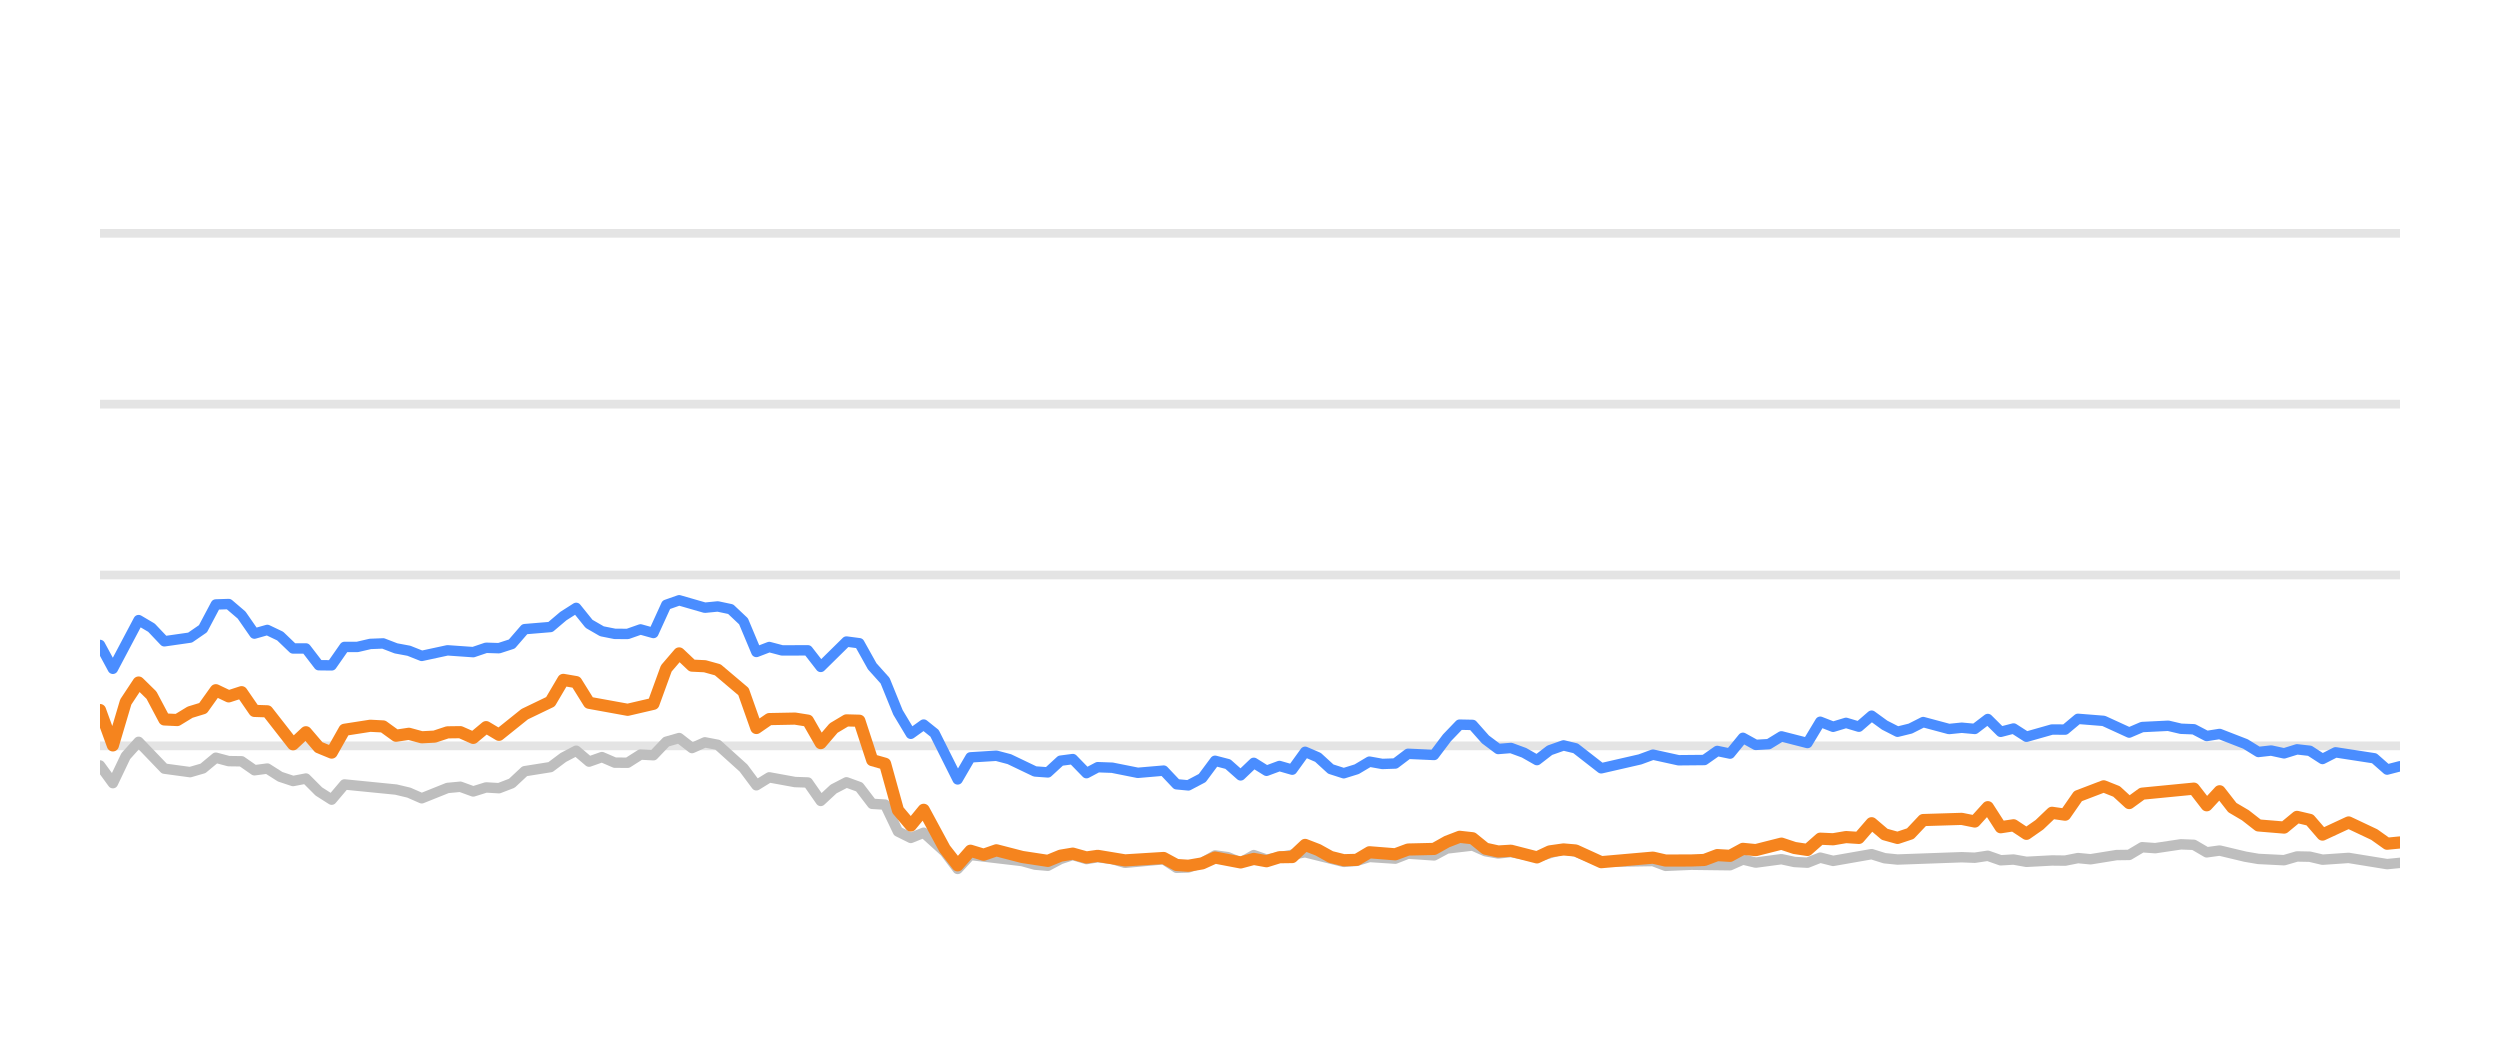
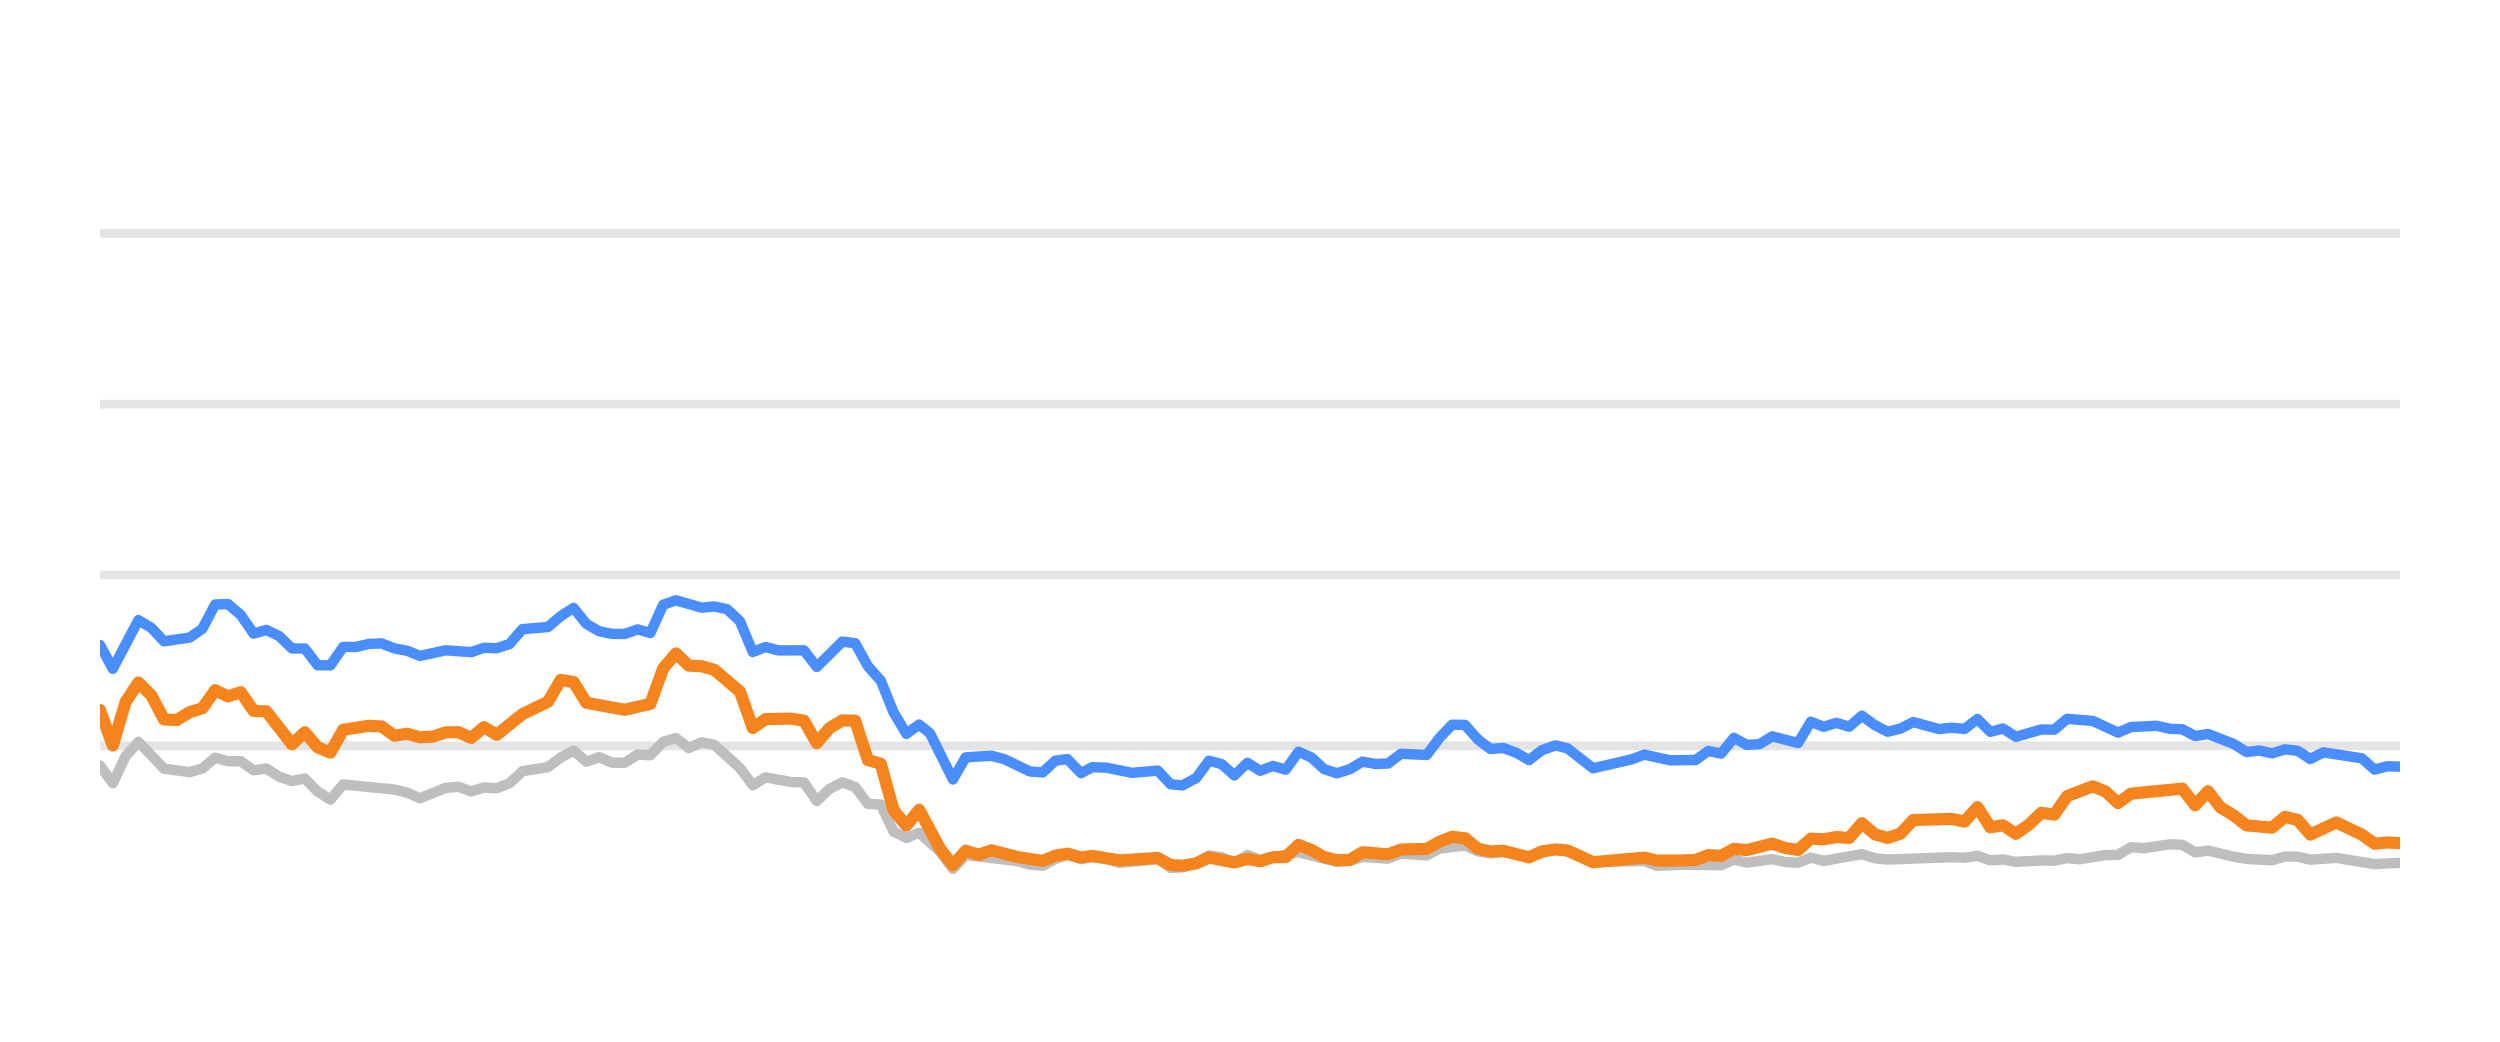
<svg xmlns="http://www.w3.org/2000/svg" width="144pt" height="60pt" viewBox="0 0 144 60" version="1.1">
  <defs>
    <style type="text/css">*{stroke-linejoin: round; stroke-linecap: butt}</style>
  </defs>
  <g id="figure_1">
    <g id="patch_1">
      <path d="M 0 60  L 144 60  L 144 0  L 0 0  L 0 60  z " style="fill: none; opacity: 0" />
    </g>
    <g id="axes_1">
      <g id="patch_2">
        <path d="M 5.76 52.8  L 138.24 52.8  L 138.24 3.6  L 5.76 3.6  L 5.76 52.8  z " style="fill: none" />
      </g>
      <g id="matplotlib.axis_1" />
      <g id="matplotlib.axis_2" />
      <g id="line2d_1">
-         <path d="M 5.76 42.96  L 138.24 42.96  " clip-path="url(#p1ccb5a426d)" style="fill: none; stroke: #b2b2b2; stroke-opacity: 0.35; stroke-width: 0.5; stroke-linecap: square" />
+         <path d="M 5.76 42.96  L 138.24 42.96  " clip-path="url(#p3c92a34640)" style="fill: none; stroke: #b2b2b2; stroke-opacity: 0.35; stroke-width: 0.5; stroke-linecap: square" />
      </g>
      <g id="line2d_2">
-         <path d="M 5.76 33.12  L 138.24 33.12  " clip-path="url(#p1ccb5a426d)" style="fill: none; stroke: #b2b2b2; stroke-opacity: 0.35; stroke-width: 0.5; stroke-linecap: square" />
+         <path d="M 5.76 33.12  L 138.24 33.12  " clip-path="url(#p3c92a34640)" style="fill: none; stroke: #b2b2b2; stroke-opacity: 0.35; stroke-width: 0.5; stroke-linecap: square" />
      </g>
      <g id="line2d_3">
-         <path d="M 5.76 23.28  L 138.24 23.28  " clip-path="url(#p1ccb5a426d)" style="fill: none; stroke: #b2b2b2; stroke-opacity: 0.35; stroke-width: 0.5; stroke-linecap: square" />
+         <path d="M 5.76 23.28  L 138.24 23.28  " clip-path="url(#p3c92a34640)" style="fill: none; stroke: #b2b2b2; stroke-opacity: 0.35; stroke-width: 0.5; stroke-linecap: square" />
      </g>
      <g id="line2d_4">
-         <path d="M 5.76 13.44  L 138.24 13.44  " clip-path="url(#p1ccb5a426d)" style="fill: none; stroke: #b2b2b2; stroke-opacity: 0.35; stroke-width: 0.5; stroke-linecap: square" />
+         <path d="M 5.76 13.44  L 138.24 13.44  " clip-path="url(#p3c92a34640)" style="fill: none; stroke: #b2b2b2; stroke-opacity: 0.35; stroke-width: 0.5; stroke-linecap: square" />
      </g>
      <g id="line2d_5">
-         <path d="M 5.76 44.092  L 6.501 45.11  L 7.243 43.555  L 7.984 42.729  L 9.467 44.274  L 10.949 44.475  L 11.691 44.259  L 12.432 43.644  L 13.173 43.841  L 13.915 43.851  L 14.656 44.367  L 15.397 44.269  L 16.138 44.741  L 16.88 44.987  L 17.621 44.844  L 18.362 45.587  L 19.104 46.06  L 19.845 45.184  L 22.81 45.479  L 23.552 45.656  L 24.293 45.981  L 25.776 45.386  L 26.517 45.317  L 27.258 45.587  L 28 45.356  L 28.741 45.4  L 29.482 45.115  L 30.224 44.421  L 31.706 44.185  L 32.448 43.629  L 33.189 43.24  L 33.93 43.87  L 34.671 43.609  L 35.413 43.929  L 36.154 43.934  L 36.895 43.462  L 37.637 43.501  L 38.378 42.724  L 39.119 42.512  L 39.861 43.088  L 40.602 42.758  L 41.343 42.901  L 42.826 44.239  L 43.567 45.233  L 44.309 44.775  L 45.791 45.046  L 46.533 45.071  L 47.274 46.133  L 48.015 45.445  L 48.757 45.061  L 49.498 45.331  L 50.239 46.301  L 50.981 46.345  L 51.722 47.895  L 52.463 48.264  L 53.204 47.964  L 54.419 49.066  L 55.16 50.05  L 55.899 49.248  L 58.877 49.597  L 59.616 49.804  L 60.357 49.868  L 61.089 49.479  L 61.792 49.248  L 62.581 49.484  L 63.229 49.376  L 64.062 49.479  L 64.802 49.7  L 67.026 49.494  L 67.77 49.986  L 68.448 49.966  L 69.25 49.7  L 69.988 49.272  L 70.727 49.371  L 71.46 49.681  L 72.218 49.253  L 72.952 49.513  L 75.175 49.09  L 77.4 49.646  L 78.144 49.587  L 78.88 49.361  L 80.366 49.459  L 81.105 49.169  L 82.601 49.272  L 83.345 48.874  L 84.82 48.702  L 85.561 49.031  L 86.296 49.159  L 87.033 49.08  L 88.528 49.366  L 90.059 48.908  L 90.754 49.051  L 92.231 49.646  L 95.21 49.597  L 95.941 49.873  L 97.419 49.809  L 99.651 49.838  L 100.393 49.509  L 101.132 49.686  L 102.61 49.489  L 103.365 49.651  L 104.11 49.691  L 104.846 49.4  L 105.587 49.587  L 107.805 49.199  L 108.556 49.435  L 109.299 49.509  L 112.996 49.376  L 113.749 49.405  L 114.498 49.292  L 115.241 49.553  L 115.98 49.509  L 116.723 49.641  L 118.195 49.563  L 118.951 49.572  L 119.692 49.425  L 120.417 49.494  L 121.913 49.253  L 122.642 49.243  L 123.386 48.8  L 124.142 48.854  L 125.621 48.633  L 126.365 48.662  L 127.106 49.095  L 127.851 48.992  L 129.335 49.346  L 130.084 49.474  L 131.564 49.548  L 132.309 49.331  L 133.045 49.346  L 133.776 49.518  L 135.28 49.415  L 137.498 49.774  L 138.24 49.7  L 138.24 49.7  " clip-path="url(#p1ccb5a426d)" style="fill: none; stroke: #bebebe; stroke-width: 0.6; stroke-linecap: round" />
+         <path d="M 5.76 44.092  L 6.497 45.11  L 7.235 43.555  L 7.972 42.729  L 9.446 44.274  L 10.921 44.475  L 11.658 44.259  L 12.395 43.644  L 13.133 43.841  L 13.87 43.851  L 14.607 44.367  L 15.344 44.269  L 16.082 44.741  L 16.819 44.987  L 17.556 44.844  L 18.293 45.587  L 19.031 46.06  L 19.768 45.184  L 22.717 45.479  L 23.454 45.656  L 24.191 45.981  L 25.666 45.386  L 26.403 45.317  L 27.14 45.587  L 27.878 45.356  L 28.615 45.4  L 29.352 45.115  L 30.089 44.421  L 31.564 44.185  L 32.301 43.629  L 33.038 43.24  L 33.776 43.87  L 34.513 43.609  L 35.25 43.929  L 35.987 43.934  L 36.725 43.462  L 37.462 43.501  L 38.199 42.724  L 38.936 42.512  L 39.674 43.088  L 40.411 42.758  L 41.148 42.901  L 42.623 44.239  L 43.36 45.233  L 44.097 44.775  L 45.572 45.046  L 46.309 45.071  L 47.046 46.133  L 47.783 45.445  L 48.521 45.061  L 49.258 45.331  L 49.995 46.301  L 50.733 46.345  L 51.47 47.895  L 52.207 48.264  L 52.944 47.964  L 54.153 49.066  L 54.889 50.05  L 55.624 49.248  L 58.586 49.597  L 59.321 49.804  L 60.058 49.868  L 60.786 49.479  L 61.484 49.248  L 62.269 49.484  L 62.914 49.376  L 63.742 49.479  L 64.479 49.7  L 66.69 49.494  L 67.429 49.986  L 68.104 49.966  L 68.901 49.7  L 69.635 49.272  L 70.371 49.371  L 71.1 49.681  L 71.854 49.253  L 72.583 49.513  L 74.794 49.09  L 77.007 49.646  L 77.747 49.587  L 78.479 49.361  L 79.956 49.459  L 80.692 49.169  L 82.18 49.272  L 82.919 48.874  L 84.386 48.702  L 85.124 49.031  L 85.854 49.159  L 86.587 49.08  L 88.074 49.366  L 89.597 48.908  L 90.288 49.051  L 91.756 49.646  L 94.719 49.597  L 95.447 49.873  L 96.916 49.809  L 99.136 49.838  L 99.874 49.509  L 100.609 49.686  L 102.079 49.489  L 102.829 49.651  L 103.57 49.691  L 104.303 49.4  L 105.04 49.587  L 107.245 49.199  L 107.992 49.435  L 108.731 49.509  L 112.408 49.376  L 113.157 49.405  L 113.902 49.292  L 114.641 49.553  L 115.376 49.509  L 116.114 49.641  L 117.578 49.563  L 118.33 49.572  L 119.067 49.425  L 119.788 49.494  L 121.276 49.253  L 122.001 49.243  L 122.741 48.8  L 123.493 48.854  L 124.963 48.633  L 125.704 48.662  L 126.44 49.095  L 127.181 48.992  L 128.657 49.346  L 129.402 49.474  L 130.874 49.548  L 131.615 49.331  L 132.347 49.346  L 133.074 49.518  L 134.57 49.415  L 136.776 49.774  L 138.24 49.695  L 138.24 49.695  " clip-path="url(#p3c92a34640)" style="fill: none; stroke: #bebebe; stroke-width: 0.6; stroke-linecap: round" />
      </g>
      <g id="line2d_6">
-         <path d="M 5.76 37.149  L 6.501 38.522  L 7.984 35.718  L 8.725 36.156  L 9.467 36.938  L 10.949 36.726  L 11.691 36.215  L 12.432 34.817  L 13.173 34.793  L 13.915 35.427  L 14.656 36.495  L 15.397 36.284  L 16.138 36.638  L 16.88 37.351  L 17.621 37.351  L 18.362 38.316  L 19.104 38.325  L 19.845 37.263  L 20.586 37.263  L 21.328 37.09  L 22.069 37.061  L 22.81 37.346  L 23.552 37.484  L 24.293 37.779  L 25.776 37.459  L 27.258 37.563  L 28 37.312  L 28.741 37.336  L 29.482 37.095  L 30.224 36.239  L 31.706 36.116  L 32.448 35.487  L 33.189 35.014  L 33.93 35.934  L 34.671 36.362  L 35.413 36.51  L 36.154 36.515  L 36.895 36.254  L 37.637 36.461  L 38.378 34.837  L 39.119 34.576  L 40.602 35.004  L 41.343 34.931  L 42.085 35.088  L 42.826 35.787  L 43.567 37.553  L 44.309 37.268  L 45.05 37.464  L 46.533 37.459  L 47.274 38.414  L 48.757 36.953  L 49.498 37.051  L 50.239 38.379  L 50.981 39.206  L 51.722 41.031  L 52.463 42.266  L 53.204 41.735  L 53.83 42.237  L 55.16 44.894  L 55.899 43.624  L 57.392 43.531  L 58.138 43.728  L 59.616 44.436  L 60.357 44.49  L 61.089 43.816  L 61.792 43.723  L 62.581 44.534  L 63.229 44.19  L 64.062 44.22  L 65.539 44.515  L 67.026 44.387  L 67.77 45.174  L 68.448 45.238  L 69.25 44.815  L 69.988 43.821  L 70.727 44.013  L 71.46 44.662  L 72.218 43.939  L 72.952 44.397  L 73.695 44.121  L 74.432 44.333  L 75.175 43.304  L 75.916 43.624  L 76.652 44.298  L 77.4 44.539  L 78.144 44.308  L 78.88 43.87  L 79.621 44.003  L 80.366 43.978  L 81.105 43.418  L 82.601 43.486  L 83.345 42.498  L 84.073 41.74  L 84.82 41.755  L 85.561 42.591  L 86.296 43.142  L 87.033 43.083  L 87.785 43.359  L 88.528 43.782  L 89.262 43.216  L 90.059 42.935  L 90.754 43.103  L 92.231 44.254  L 94.462 43.742  L 95.21 43.467  L 96.684 43.791  L 98.171 43.777  L 98.914 43.255  L 99.651 43.408  L 100.393 42.498  L 101.132 42.906  L 101.88 42.862  L 102.61 42.414  L 104.11 42.798  L 104.846 41.573  L 105.587 41.863  L 106.332 41.637  L 107.072 41.858  L 107.805 41.223  L 108.556 41.769  L 109.299 42.148  L 110.037 41.966  L 110.776 41.592  L 112.264 41.991  L 112.996 41.917  L 113.749 41.986  L 114.498 41.415  L 115.241 42.153  L 115.98 41.961  L 116.723 42.438  L 118.195 42.02  L 118.951 42.025  L 119.692 41.405  L 121.172 41.523  L 122.642 42.197  L 123.386 41.878  L 124.89 41.804  L 125.621 41.976  L 126.365 42.006  L 127.106 42.394  L 127.851 42.276  L 129.335 42.852  L 130.084 43.314  L 130.82 43.231  L 131.564 43.393  L 132.309 43.162  L 133.045 43.245  L 133.776 43.718  L 134.529 43.334  L 136.759 43.678  L 137.498 44.328  L 138.24 44.136  L 138.24 44.136  " clip-path="url(#p1ccb5a426d)" style="fill: none; stroke: #4a8dff; stroke-width: 0.6; stroke-linecap: round" />
+         <path d="M 5.76 37.149  L 6.497 38.522  L 7.972 35.718  L 8.709 36.156  L 9.446 36.938  L 10.921 36.726  L 11.658 36.215  L 12.395 34.817  L 13.133 34.793  L 13.87 35.427  L 14.607 36.495  L 15.344 36.284  L 16.082 36.638  L 16.819 37.351  L 17.556 37.351  L 18.293 38.316  L 19.031 38.325  L 19.768 37.263  L 20.505 37.263  L 21.242 37.09  L 21.98 37.061  L 22.717 37.346  L 23.454 37.484  L 24.191 37.779  L 25.666 37.459  L 27.14 37.563  L 27.878 37.312  L 28.615 37.336  L 29.352 37.095  L 30.089 36.239  L 31.564 36.116  L 32.301 35.487  L 33.038 35.014  L 33.776 35.934  L 34.513 36.362  L 35.25 36.51  L 35.987 36.515  L 36.725 36.254  L 37.462 36.461  L 38.199 34.837  L 38.936 34.576  L 40.411 35.004  L 41.148 34.931  L 41.885 35.088  L 42.623 35.787  L 43.36 37.553  L 44.097 37.268  L 44.834 37.464  L 46.309 37.459  L 47.046 38.414  L 48.521 36.953  L 49.258 37.051  L 49.995 38.379  L 50.733 39.206  L 51.47 41.031  L 52.207 42.266  L 52.944 41.735  L 53.567 42.237  L 54.889 44.894  L 55.624 43.624  L 57.109 43.531  L 57.85 43.728  L 59.321 44.436  L 60.058 44.49  L 60.786 43.816  L 61.484 43.723  L 62.269 44.534  L 62.914 44.19  L 63.742 44.22  L 65.212 44.515  L 66.69 44.387  L 67.429 45.174  L 68.104 45.238  L 68.901 44.815  L 69.635 43.821  L 70.371 44.013  L 71.1 44.662  L 71.854 43.939  L 72.583 44.397  L 73.322 44.121  L 74.055 44.333  L 74.794 43.304  L 75.531 43.624  L 76.263 44.298  L 77.007 44.539  L 77.747 44.308  L 78.479 43.87  L 79.216 44.003  L 79.956 43.978  L 80.692 43.418  L 82.18 43.486  L 82.919 42.498  L 83.643 41.74  L 84.386 41.755  L 85.124 42.591  L 85.854 43.142  L 86.587 43.083  L 87.335 43.359  L 88.074 43.782  L 88.805 43.216  L 89.597 42.935  L 90.288 43.103  L 91.756 44.254  L 93.976 43.742  L 94.719 43.467  L 96.185 43.791  L 97.664 43.777  L 98.403 43.255  L 99.136 43.408  L 99.874 42.498  L 100.609 42.906  L 101.353 42.862  L 102.079 42.414  L 103.57 42.798  L 104.303 41.573  L 105.04 41.863  L 105.78 41.637  L 106.516 41.858  L 107.245 41.223  L 107.992 41.769  L 108.731 42.148  L 109.465 41.966  L 110.2 41.592  L 111.68 41.991  L 112.408 41.917  L 113.157 41.986  L 113.902 41.415  L 114.641 42.153  L 115.376 41.961  L 116.114 42.438  L 117.578 42.02  L 118.33 42.025  L 119.067 41.405  L 120.539 41.523  L 122.001 42.197  L 122.741 41.878  L 124.236 41.804  L 124.963 41.976  L 125.704 42.006  L 126.44 42.394  L 127.181 42.276  L 128.657 42.852  L 129.402 43.314  L 130.134 43.231  L 130.874 43.393  L 131.615 43.162  L 132.347 43.245  L 133.074 43.718  L 133.823 43.334  L 136.041 43.678  L 136.776 44.328  L 137.513 44.136  L 138.24 44.16  L 138.24 44.16  " clip-path="url(#p3c92a34640)" style="fill: none; stroke: #4a8dff; stroke-width: 0.6; stroke-linecap: round" />
      </g>
      <g id="line2d_7">
-         <path d="M 5.76 40.899  L 6.501 42.935  L 7.243 40.436  L 7.984 39.314  L 8.725 40.042  L 9.467 41.44  L 10.208 41.474  L 10.949 41.022  L 11.691 40.795  L 12.432 39.757  L 13.173 40.111  L 13.915 39.87  L 14.656 40.948  L 15.397 40.972  L 16.88 42.871  L 17.621 42.178  L 18.362 43.044  L 19.104 43.349  L 19.845 42.035  L 21.328 41.804  L 22.069 41.843  L 22.81 42.379  L 23.552 42.266  L 24.293 42.468  L 25.034 42.429  L 25.776 42.183  L 26.517 42.173  L 27.258 42.502  L 28 41.883  L 28.741 42.325  L 30.224 41.135  L 31.706 40.421  L 32.448 39.162  L 33.189 39.29  L 33.93 40.48  L 36.154 40.884  L 37.637 40.539  L 38.378 38.502  L 39.119 37.637  L 39.861 38.34  L 40.602 38.375  L 41.343 38.581  L 42.826 39.836  L 43.567 41.932  L 44.309 41.42  L 45.791 41.391  L 46.533 41.509  L 47.274 42.803  L 48.015 41.937  L 48.757 41.494  L 49.498 41.514  L 50.239 43.782  L 50.981 43.993  L 51.722 46.67  L 52.463 47.55  L 53.204 46.645  L 54.419 48.894  L 55.16 49.843  L 55.899 49.002  L 56.657 49.233  L 57.392 48.977  L 58.877 49.361  L 60.357 49.587  L 61.089 49.287  L 61.792 49.169  L 62.581 49.39  L 63.229 49.297  L 64.802 49.558  L 67.026 49.42  L 67.77 49.823  L 68.448 49.868  L 69.25 49.73  L 69.988 49.395  L 71.46 49.676  L 72.218 49.474  L 72.952 49.607  L 73.695 49.376  L 74.432 49.366  L 75.175 48.667  L 75.916 48.953  L 76.652 49.361  L 77.4 49.548  L 78.144 49.528  L 78.88 49.09  L 80.366 49.208  L 81.105 48.933  L 82.601 48.898  L 83.345 48.48  L 84.073 48.2  L 84.82 48.283  L 85.561 48.884  L 86.296 49.046  L 87.033 49.002  L 88.528 49.386  L 89.262 49.041  L 90.059 48.928  L 90.754 48.987  L 92.231 49.661  L 95.21 49.4  L 95.941 49.568  L 97.419 49.563  L 98.171 49.533  L 98.914 49.253  L 99.651 49.297  L 100.393 48.894  L 101.132 48.967  L 102.61 48.593  L 103.365 48.844  L 104.11 48.957  L 104.846 48.308  L 105.587 48.342  L 106.332 48.215  L 107.072 48.264  L 107.805 47.418  L 108.556 48.057  L 109.299 48.264  L 110.037 48.018  L 110.776 47.235  L 112.996 47.167  L 113.749 47.319  L 114.498 46.493  L 115.241 47.649  L 115.98 47.536  L 116.723 48.028  L 117.472 47.506  L 118.195 46.817  L 118.951 46.926  L 119.692 45.858  L 121.172 45.292  L 121.913 45.587  L 122.642 46.256  L 123.386 45.715  L 126.365 45.425  L 127.106 46.384  L 127.851 45.577  L 128.583 46.517  L 129.335 46.96  L 130.084 47.545  L 131.564 47.668  L 132.309 47.053  L 133.045 47.226  L 133.776 48.072  L 135.28 47.373  L 136.759 48.072  L 137.498 48.598  L 138.24 48.525  L 138.24 48.525  " clip-path="url(#p1ccb5a426d)" style="fill: none; stroke: #f5841e; stroke-width: 0.7; stroke-linecap: round" />
+         <path d="M 5.76 40.899  L 6.497 42.935  L 7.235 40.436  L 7.972 39.314  L 8.709 40.042  L 9.446 41.44  L 10.184 41.474  L 10.921 41.022  L 11.658 40.795  L 12.395 39.757  L 13.133 40.111  L 13.87 39.87  L 14.607 40.948  L 15.344 40.972  L 16.819 42.871  L 17.556 42.178  L 18.293 43.044  L 19.031 43.349  L 19.768 42.035  L 21.242 41.804  L 21.98 41.843  L 22.717 42.379  L 23.454 42.266  L 24.191 42.468  L 24.929 42.429  L 25.666 42.183  L 26.403 42.173  L 27.14 42.502  L 27.878 41.883  L 28.615 42.325  L 30.089 41.135  L 31.564 40.421  L 32.301 39.162  L 33.038 39.29  L 33.776 40.48  L 35.987 40.884  L 37.462 40.539  L 38.199 38.502  L 38.936 37.637  L 39.674 38.34  L 40.411 38.375  L 41.148 38.581  L 42.623 39.836  L 43.36 41.932  L 44.097 41.42  L 45.572 41.391  L 46.309 41.509  L 47.046 42.803  L 47.783 41.937  L 48.521 41.494  L 49.258 41.514  L 49.995 43.782  L 50.733 43.993  L 51.47 46.67  L 52.207 47.55  L 52.944 46.645  L 54.153 48.894  L 54.889 49.843  L 55.624 49.002  L 56.378 49.233  L 57.109 48.977  L 58.586 49.361  L 60.058 49.587  L 60.786 49.287  L 61.484 49.169  L 62.269 49.39  L 62.914 49.297  L 64.479 49.558  L 66.69 49.42  L 67.429 49.823  L 68.104 49.868  L 68.901 49.73  L 69.635 49.395  L 71.1 49.676  L 71.854 49.474  L 72.583 49.607  L 73.322 49.376  L 74.055 49.366  L 74.794 48.667  L 75.531 48.953  L 76.263 49.361  L 77.007 49.548  L 77.747 49.528  L 78.479 49.09  L 79.956 49.208  L 80.692 48.933  L 82.18 48.898  L 82.919 48.48  L 83.643 48.2  L 84.386 48.283  L 85.124 48.884  L 85.854 49.046  L 86.587 49.002  L 88.074 49.386  L 88.805 49.041  L 89.597 48.928  L 90.288 48.987  L 91.756 49.661  L 94.719 49.4  L 95.447 49.568  L 96.916 49.563  L 97.664 49.533  L 98.403 49.253  L 99.136 49.297  L 99.874 48.894  L 100.609 48.967  L 102.079 48.593  L 102.829 48.844  L 103.57 48.957  L 104.303 48.308  L 105.04 48.342  L 105.78 48.215  L 106.516 48.264  L 107.245 47.418  L 107.992 48.057  L 108.731 48.264  L 109.465 48.018  L 110.2 47.235  L 112.408 47.167  L 113.157 47.319  L 113.902 46.493  L 114.641 47.649  L 115.376 47.536  L 116.114 48.028  L 116.86 47.506  L 117.578 46.817  L 118.33 46.926  L 119.067 45.858  L 120.539 45.292  L 121.276 45.587  L 122.001 46.256  L 122.741 45.715  L 125.704 45.425  L 126.44 46.384  L 127.181 45.577  L 127.909 46.517  L 128.657 46.96  L 129.402 47.545  L 130.874 47.668  L 131.615 47.053  L 132.347 47.226  L 133.074 48.072  L 134.57 47.373  L 136.041 48.072  L 136.776 48.598  L 137.513 48.525  L 138.24 48.569  L 138.24 48.569  " clip-path="url(#p3c92a34640)" style="fill: none; stroke: #f5841e; stroke-width: 0.7; stroke-linecap: round" />
      </g>
    </g>
  </g>
  <defs>
-     <clipPath id="p1ccb5a426d">
+     <clipPath id="p3c92a34640">
      <rect x="5.76" y="3.6" width="132.48" height="49.2" />
    </clipPath>
  </defs>
</svg>
